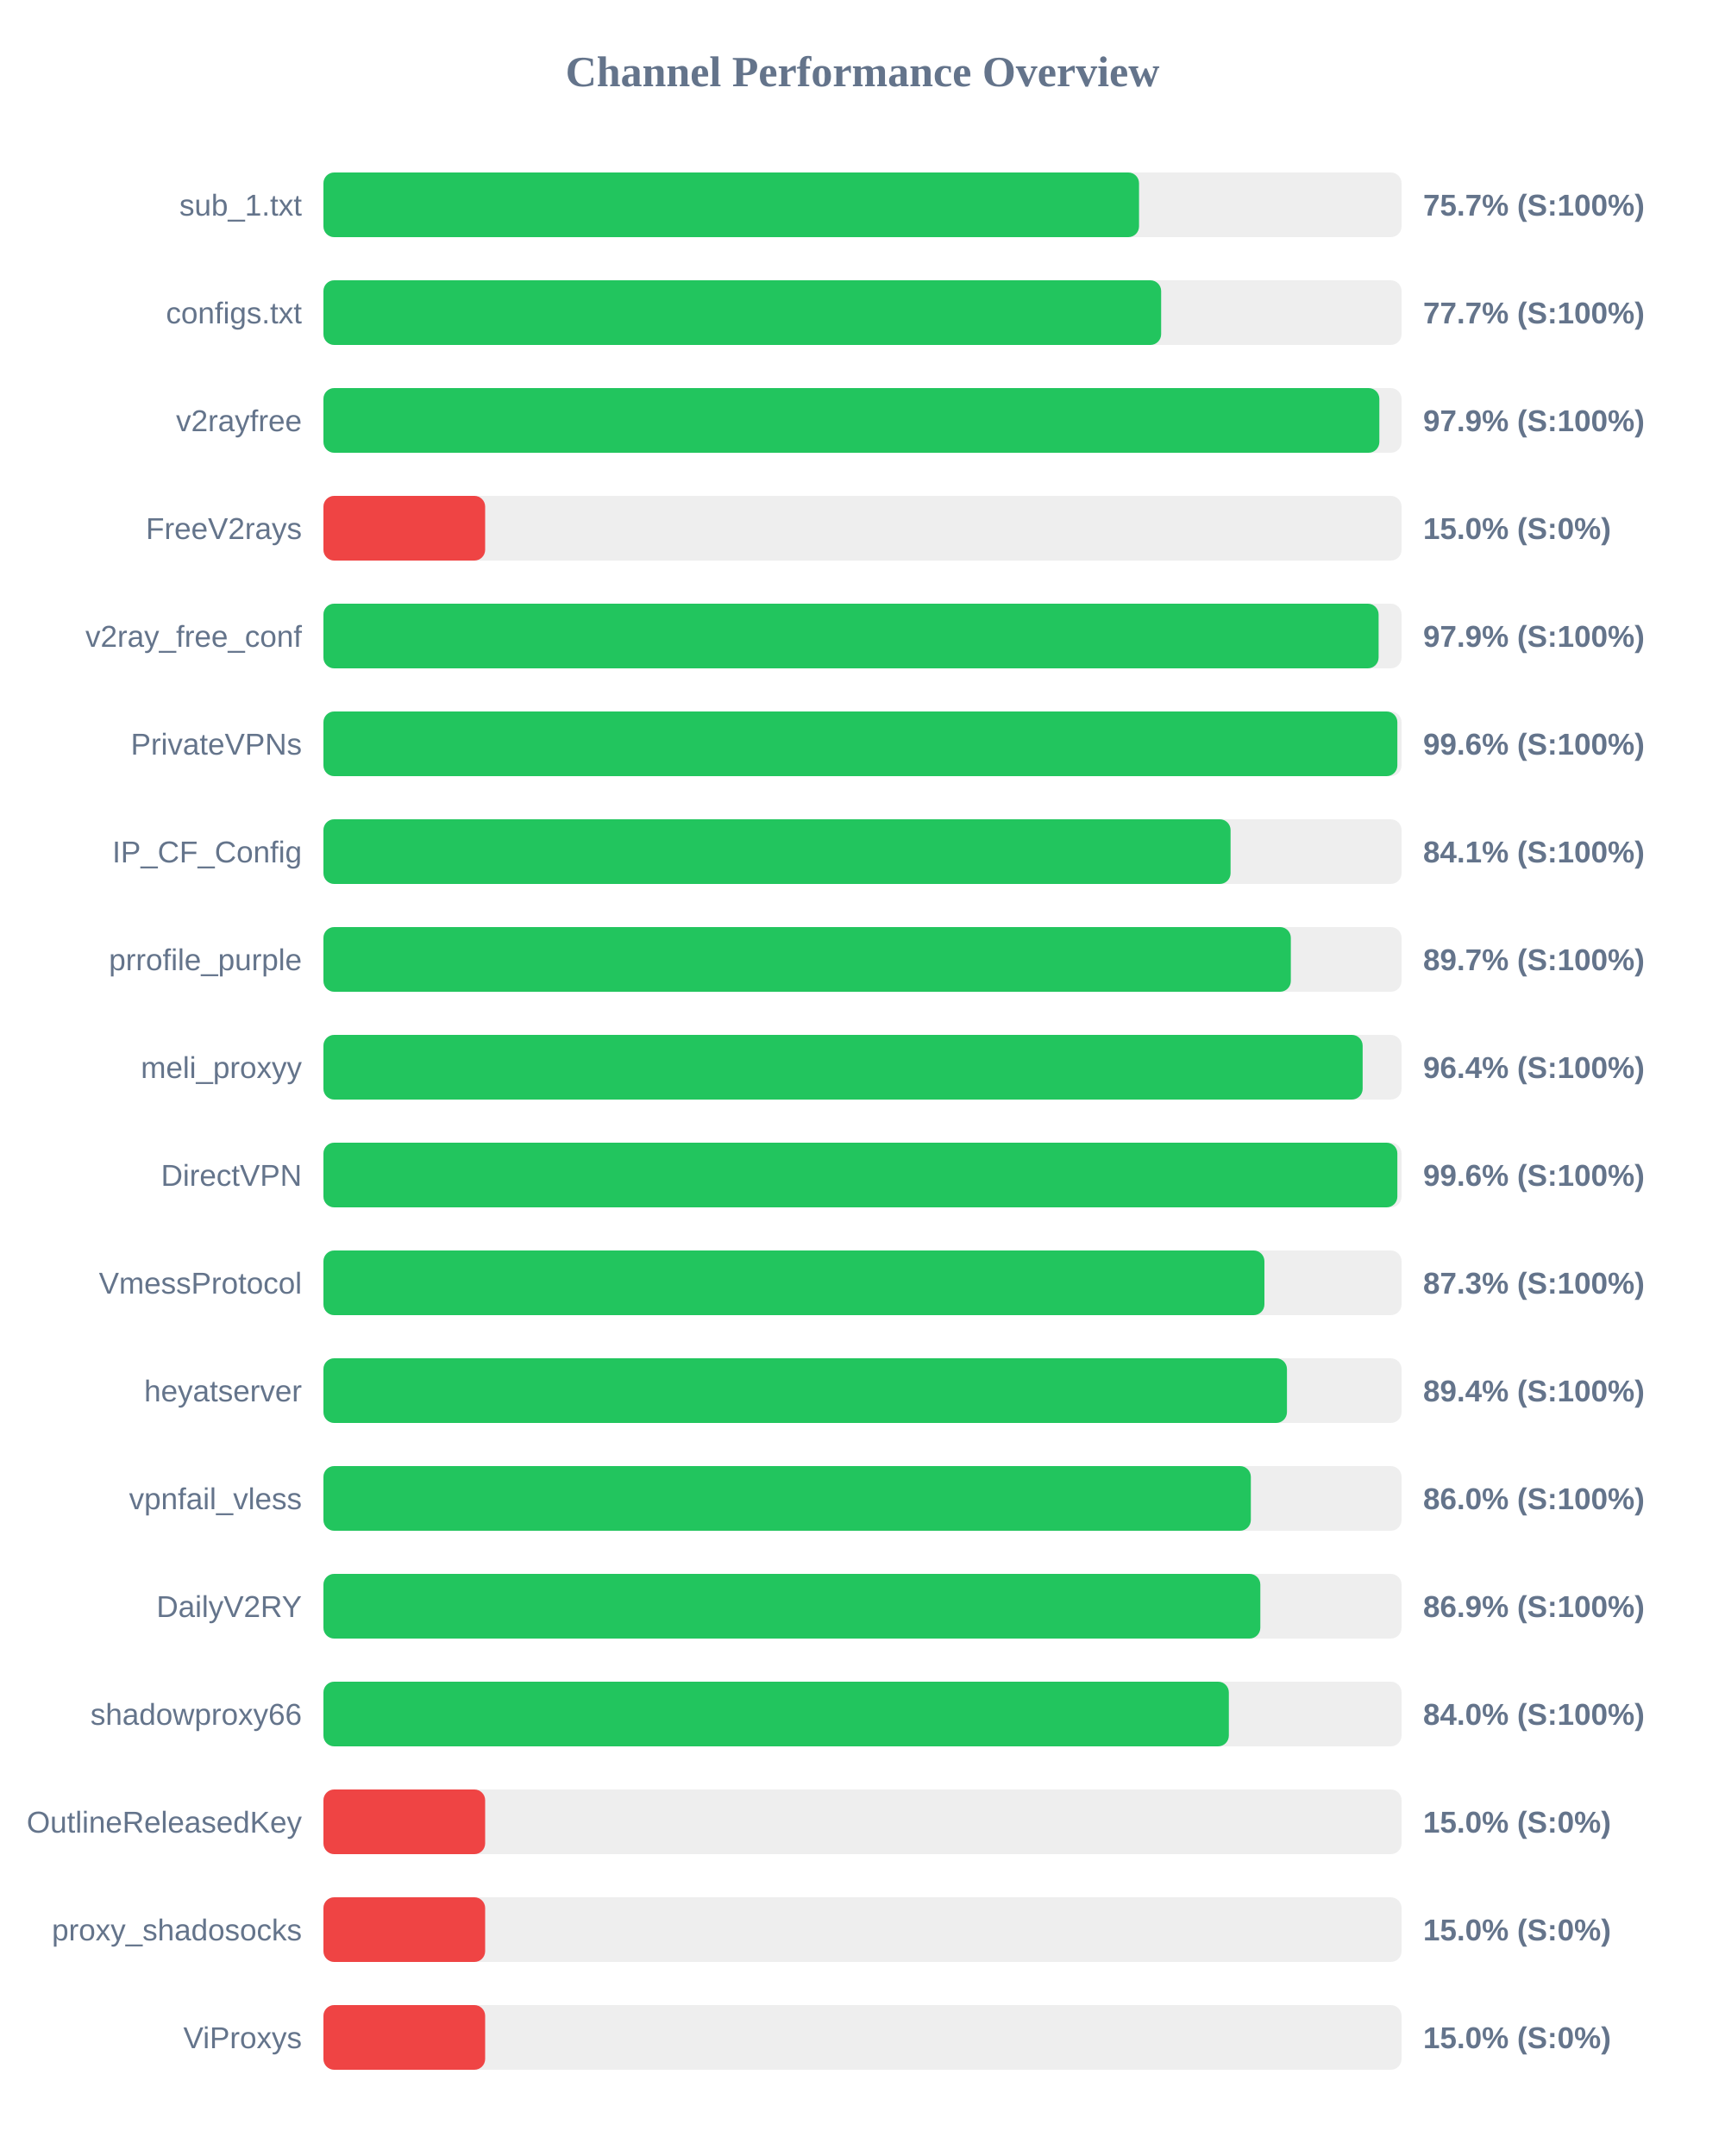
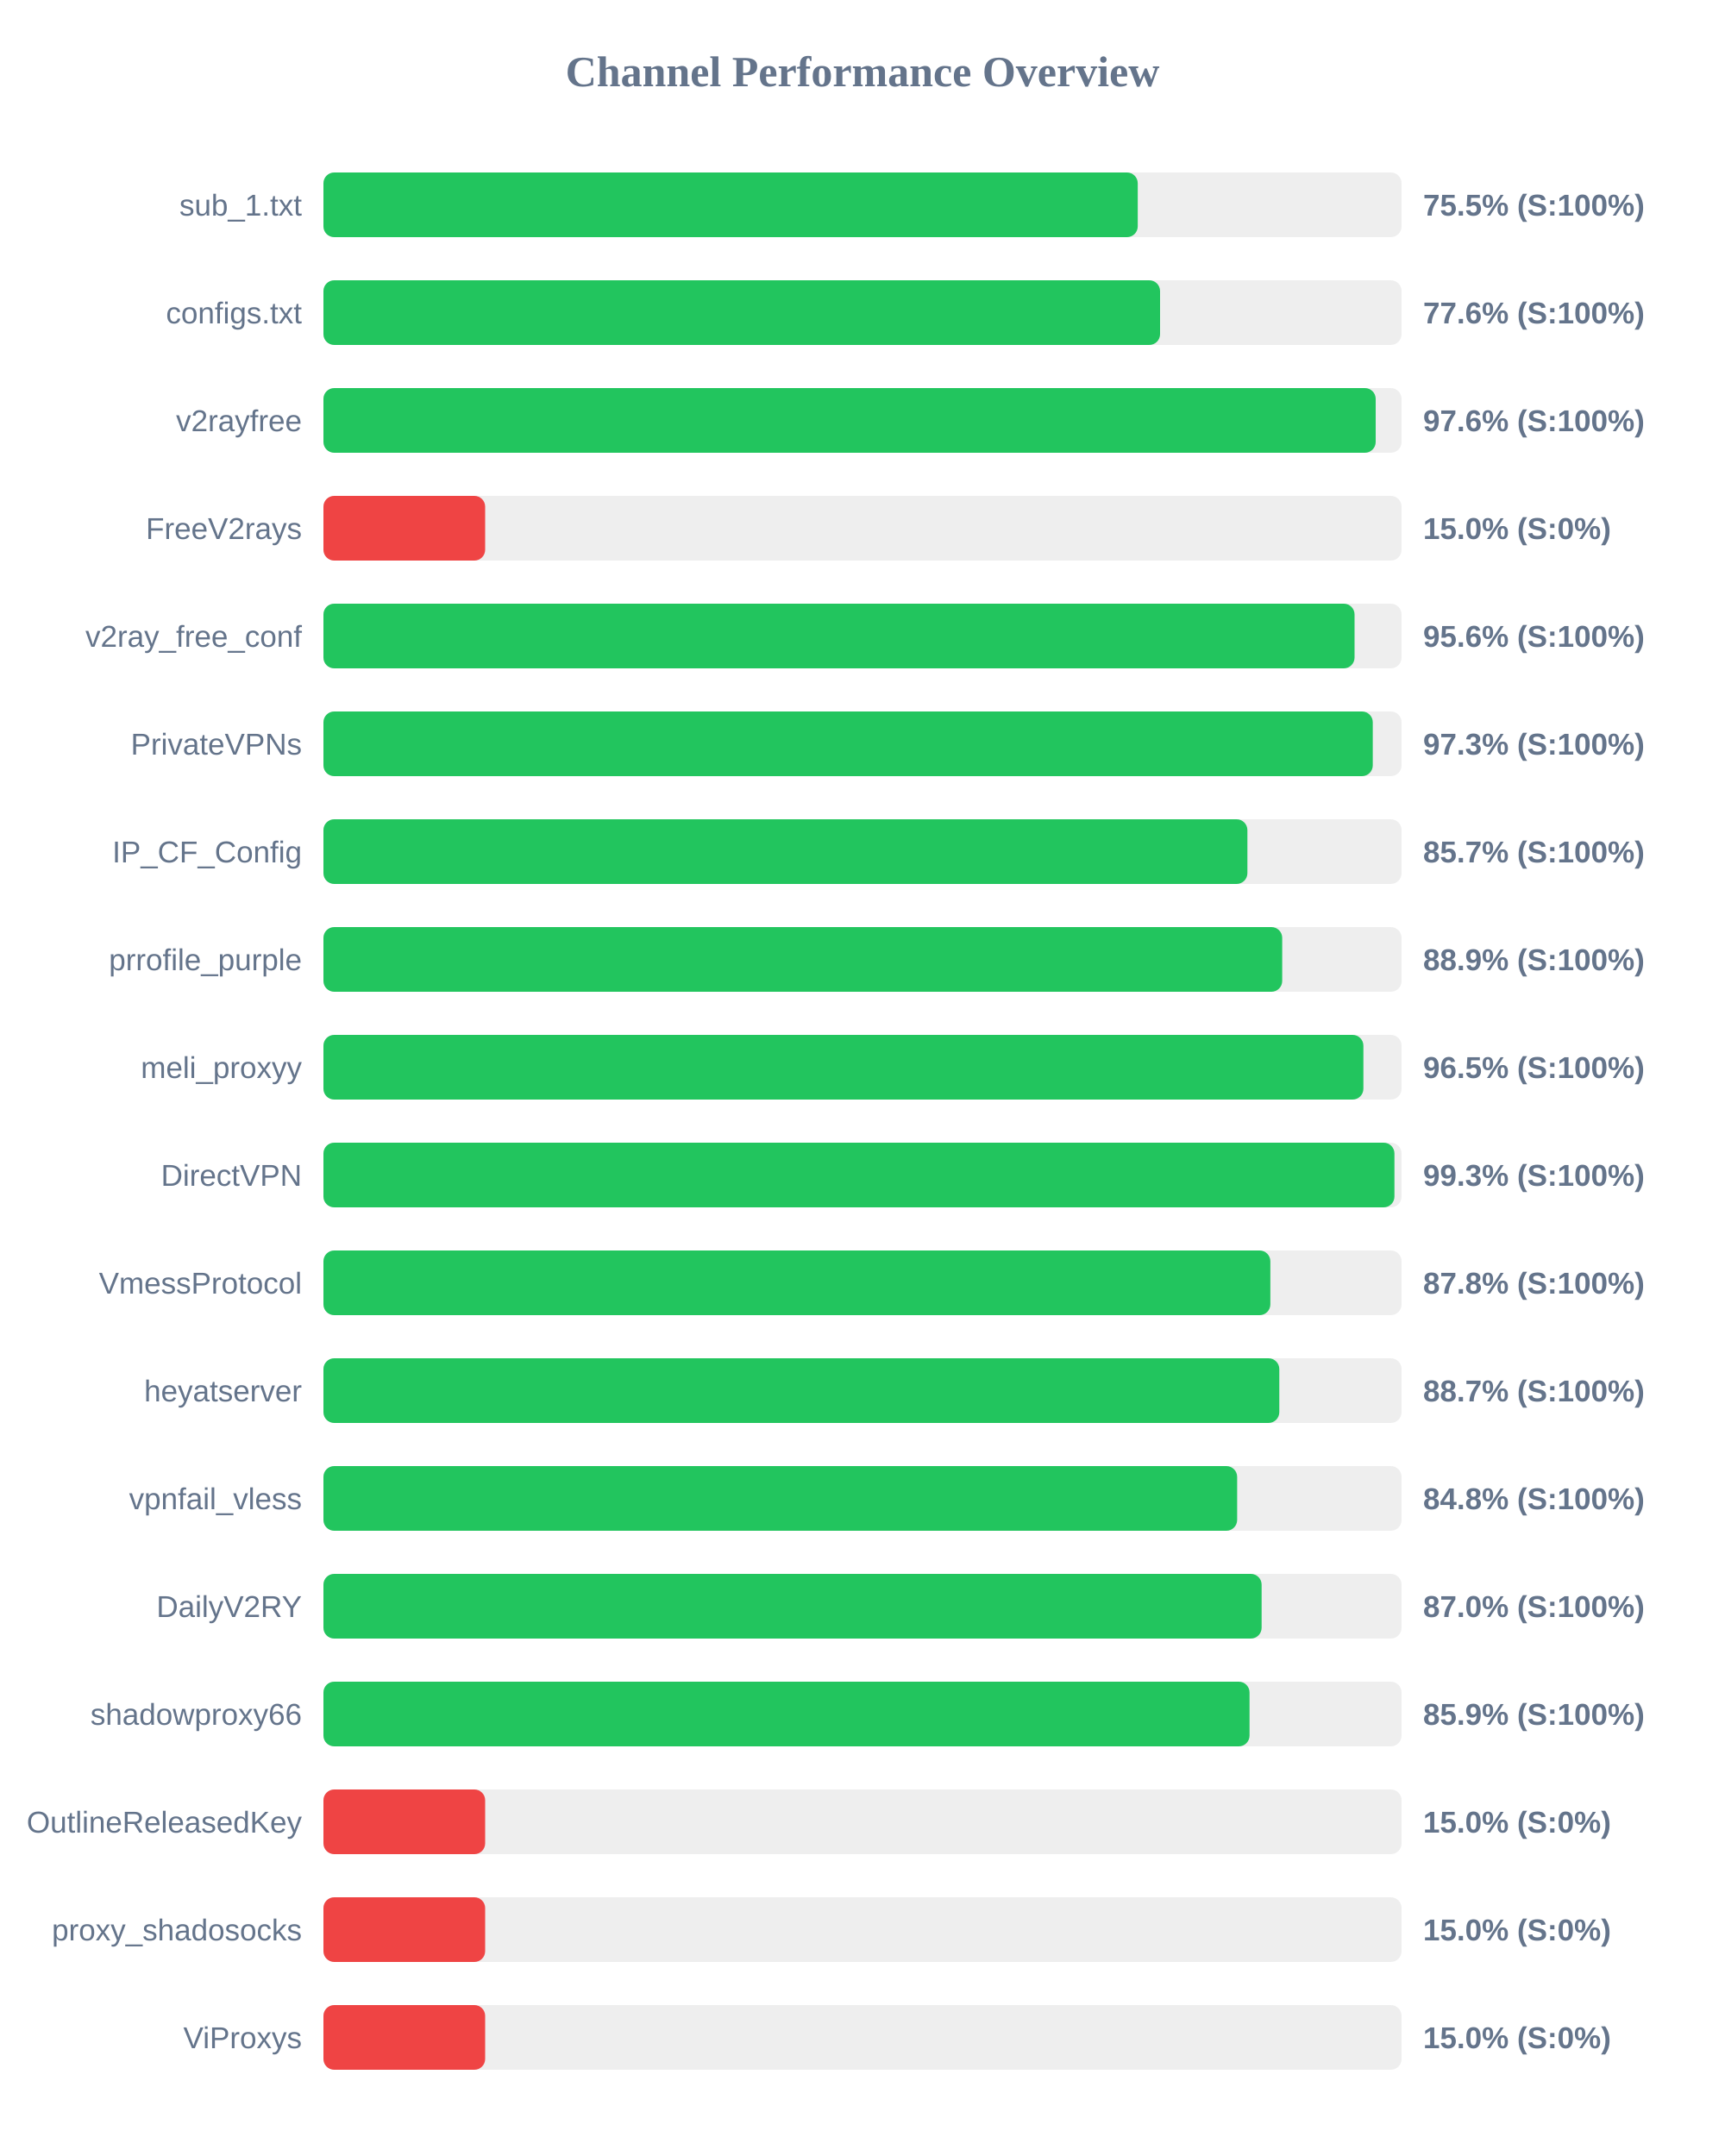
<svg xmlns="http://www.w3.org/2000/svg" width="800" height="1000" version="1.1">
  <style>
        .row { font: 14px Arial; fill: #64748b; }
        .score { font: bold 14px Arial; fill: #64748b; }
    </style>
  <text x="400" y="40" text-anchor="middle" font-size="20px" font-weight="bold" fill="#64748b">Channel Performance Overview</text>
  <rect x="150" y="80" width="500" height="30" fill="#eee" rx="5" />
-   <rect x="150" y="80" width="378.25" height="30" fill="#22c55e" rx="5" />
+   <rect x="150" y="80" width="377.65" height="30" fill="#22c55e" rx="5" />
  <text x="140" y="100" text-anchor="end" class="row">sub_1.txt</text>
-   <text x="660" y="100" text-anchor="start" class="score">75.7% (S:100%)</text>
+   <text x="660" y="100" text-anchor="start" class="score">75.5% (S:100%)</text>
  <rect x="150" y="130" width="500" height="30" fill="#eee" rx="5" />
-   <rect x="150" y="130" width="388.5" height="30" fill="#22c55e" rx="5" />
+   <rect x="150" y="130" width="388.0" height="30" fill="#22c55e" rx="5" />
  <text x="140" y="150" text-anchor="end" class="row">configs.txt</text>
-   <text x="660" y="150" text-anchor="start" class="score">77.7% (S:100%)</text>
+   <text x="660" y="150" text-anchor="start" class="score">77.6% (S:100%)</text>
  <rect x="150" y="180" width="500" height="30" fill="#eee" rx="5" />
-   <rect x="150" y="180" width="489.7" height="30" fill="#22c55e" rx="5" />
+   <rect x="150" y="180" width="488.0" height="30" fill="#22c55e" rx="5" />
  <text x="140" y="200" text-anchor="end" class="row">v2rayfree</text>
-   <text x="660" y="200" text-anchor="start" class="score">97.9% (S:100%)</text>
+   <text x="660" y="200" text-anchor="start" class="score">97.6% (S:100%)</text>
  <rect x="150" y="230" width="500" height="30" fill="#eee" rx="5" />
  <rect x="150" y="230" width="75.0" height="30" fill="#ef4444" rx="5" />
  <text x="140" y="250" text-anchor="end" class="row">FreeV2rays</text>
  <text x="660" y="250" text-anchor="start" class="score">15.0% (S:0%)</text>
  <rect x="150" y="280" width="500" height="30" fill="#eee" rx="5" />
-   <rect x="150" y="280" width="489.35" height="30" fill="#22c55e" rx="5" />
+   <rect x="150" y="280" width="478.2" height="30" fill="#22c55e" rx="5" />
  <text x="140" y="300" text-anchor="end" class="row">v2ray_free_conf</text>
-   <text x="660" y="300" text-anchor="start" class="score">97.9% (S:100%)</text>
+   <text x="660" y="300" text-anchor="start" class="score">95.6% (S:100%)</text>
  <rect x="150" y="330" width="500" height="30" fill="#eee" rx="5" />
-   <rect x="150" y="330" width="498.05" height="30" fill="#22c55e" rx="5" />
+   <rect x="150" y="330" width="486.65" height="30" fill="#22c55e" rx="5" />
  <text x="140" y="350" text-anchor="end" class="row">PrivateVPNs</text>
-   <text x="660" y="350" text-anchor="start" class="score">99.6% (S:100%)</text>
+   <text x="660" y="350" text-anchor="start" class="score">97.3% (S:100%)</text>
  <rect x="150" y="380" width="500" height="30" fill="#eee" rx="5" />
-   <rect x="150" y="380" width="420.7" height="30" fill="#22c55e" rx="5" />
+   <rect x="150" y="380" width="428.5" height="30" fill="#22c55e" rx="5" />
  <text x="140" y="400" text-anchor="end" class="row">IP_CF_Config</text>
-   <text x="660" y="400" text-anchor="start" class="score">84.1% (S:100%)</text>
+   <text x="660" y="400" text-anchor="start" class="score">85.7% (S:100%)</text>
  <rect x="150" y="430" width="500" height="30" fill="#eee" rx="5" />
-   <rect x="150" y="430" width="448.65" height="30" fill="#22c55e" rx="5" />
+   <rect x="150" y="430" width="444.65" height="30" fill="#22c55e" rx="5" />
  <text x="140" y="450" text-anchor="end" class="row">prrofile_purple</text>
-   <text x="660" y="450" text-anchor="start" class="score">89.7% (S:100%)</text>
+   <text x="660" y="450" text-anchor="start" class="score">88.9% (S:100%)</text>
  <rect x="150" y="480" width="500" height="30" fill="#eee" rx="5" />
-   <rect x="150" y="480" width="481.95" height="30" fill="#22c55e" rx="5" />
+   <rect x="150" y="480" width="482.3" height="30" fill="#22c55e" rx="5" />
  <text x="140" y="500" text-anchor="end" class="row">meli_proxyy</text>
-   <text x="660" y="500" text-anchor="start" class="score">96.4% (S:100%)</text>
+   <text x="660" y="500" text-anchor="start" class="score">96.5% (S:100%)</text>
  <rect x="150" y="530" width="500" height="30" fill="#eee" rx="5" />
-   <rect x="150" y="530" width="498.05" height="30" fill="#22c55e" rx="5" />
+   <rect x="150" y="530" width="496.7" height="30" fill="#22c55e" rx="5" />
  <text x="140" y="550" text-anchor="end" class="row">DirectVPN</text>
-   <text x="660" y="550" text-anchor="start" class="score">99.6% (S:100%)</text>
+   <text x="660" y="550" text-anchor="start" class="score">99.3% (S:100%)</text>
  <rect x="150" y="580" width="500" height="30" fill="#eee" rx="5" />
-   <rect x="150" y="580" width="436.4" height="30" fill="#22c55e" rx="5" />
+   <rect x="150" y="580" width="439.15" height="30" fill="#22c55e" rx="5" />
  <text x="140" y="600" text-anchor="end" class="row">VmessProtocol</text>
-   <text x="660" y="600" text-anchor="start" class="score">87.3% (S:100%)</text>
+   <text x="660" y="600" text-anchor="start" class="score">87.8% (S:100%)</text>
  <rect x="150" y="630" width="500" height="30" fill="#eee" rx="5" />
-   <rect x="150" y="630" width="446.85" height="30" fill="#22c55e" rx="5" />
+   <rect x="150" y="630" width="443.3" height="30" fill="#22c55e" rx="5" />
  <text x="140" y="650" text-anchor="end" class="row">heyatserver</text>
-   <text x="660" y="650" text-anchor="start" class="score">89.4% (S:100%)</text>
+   <text x="660" y="650" text-anchor="start" class="score">88.7% (S:100%)</text>
  <rect x="150" y="680" width="500" height="30" fill="#eee" rx="5" />
-   <rect x="150" y="680" width="430.1" height="30" fill="#22c55e" rx="5" />
+   <rect x="150" y="680" width="423.75" height="30" fill="#22c55e" rx="5" />
  <text x="140" y="700" text-anchor="end" class="row">vpnfail_vless</text>
-   <text x="660" y="700" text-anchor="start" class="score">86.0% (S:100%)</text>
+   <text x="660" y="700" text-anchor="start" class="score">84.8% (S:100%)</text>
  <rect x="150" y="730" width="500" height="30" fill="#eee" rx="5" />
-   <rect x="150" y="730" width="434.5" height="30" fill="#22c55e" rx="5" />
+   <rect x="150" y="730" width="435.1" height="30" fill="#22c55e" rx="5" />
  <text x="140" y="750" text-anchor="end" class="row">DailyV2RY</text>
-   <text x="660" y="750" text-anchor="start" class="score">86.9% (S:100%)</text>
+   <text x="660" y="750" text-anchor="start" class="score">87.0% (S:100%)</text>
  <rect x="150" y="780" width="500" height="30" fill="#eee" rx="5" />
-   <rect x="150" y="780" width="419.9" height="30" fill="#22c55e" rx="5" />
+   <rect x="150" y="780" width="429.5" height="30" fill="#22c55e" rx="5" />
  <text x="140" y="800" text-anchor="end" class="row">shadowproxy66</text>
-   <text x="660" y="800" text-anchor="start" class="score">84.0% (S:100%)</text>
+   <text x="660" y="800" text-anchor="start" class="score">85.9% (S:100%)</text>
  <rect x="150" y="830" width="500" height="30" fill="#eee" rx="5" />
  <rect x="150" y="830" width="75.0" height="30" fill="#ef4444" rx="5" />
  <text x="140" y="850" text-anchor="end" class="row">OutlineReleasedKey</text>
  <text x="660" y="850" text-anchor="start" class="score">15.0% (S:0%)</text>
  <rect x="150" y="880" width="500" height="30" fill="#eee" rx="5" />
  <rect x="150" y="880" width="75.0" height="30" fill="#ef4444" rx="5" />
  <text x="140" y="900" text-anchor="end" class="row">proxy_shadosocks</text>
  <text x="660" y="900" text-anchor="start" class="score">15.0% (S:0%)</text>
  <rect x="150" y="930" width="500" height="30" fill="#eee" rx="5" />
  <rect x="150" y="930" width="75.0" height="30" fill="#ef4444" rx="5" />
  <text x="140" y="950" text-anchor="end" class="row">ViProxys</text>
  <text x="660" y="950" text-anchor="start" class="score">15.0% (S:0%)</text>
</svg>
